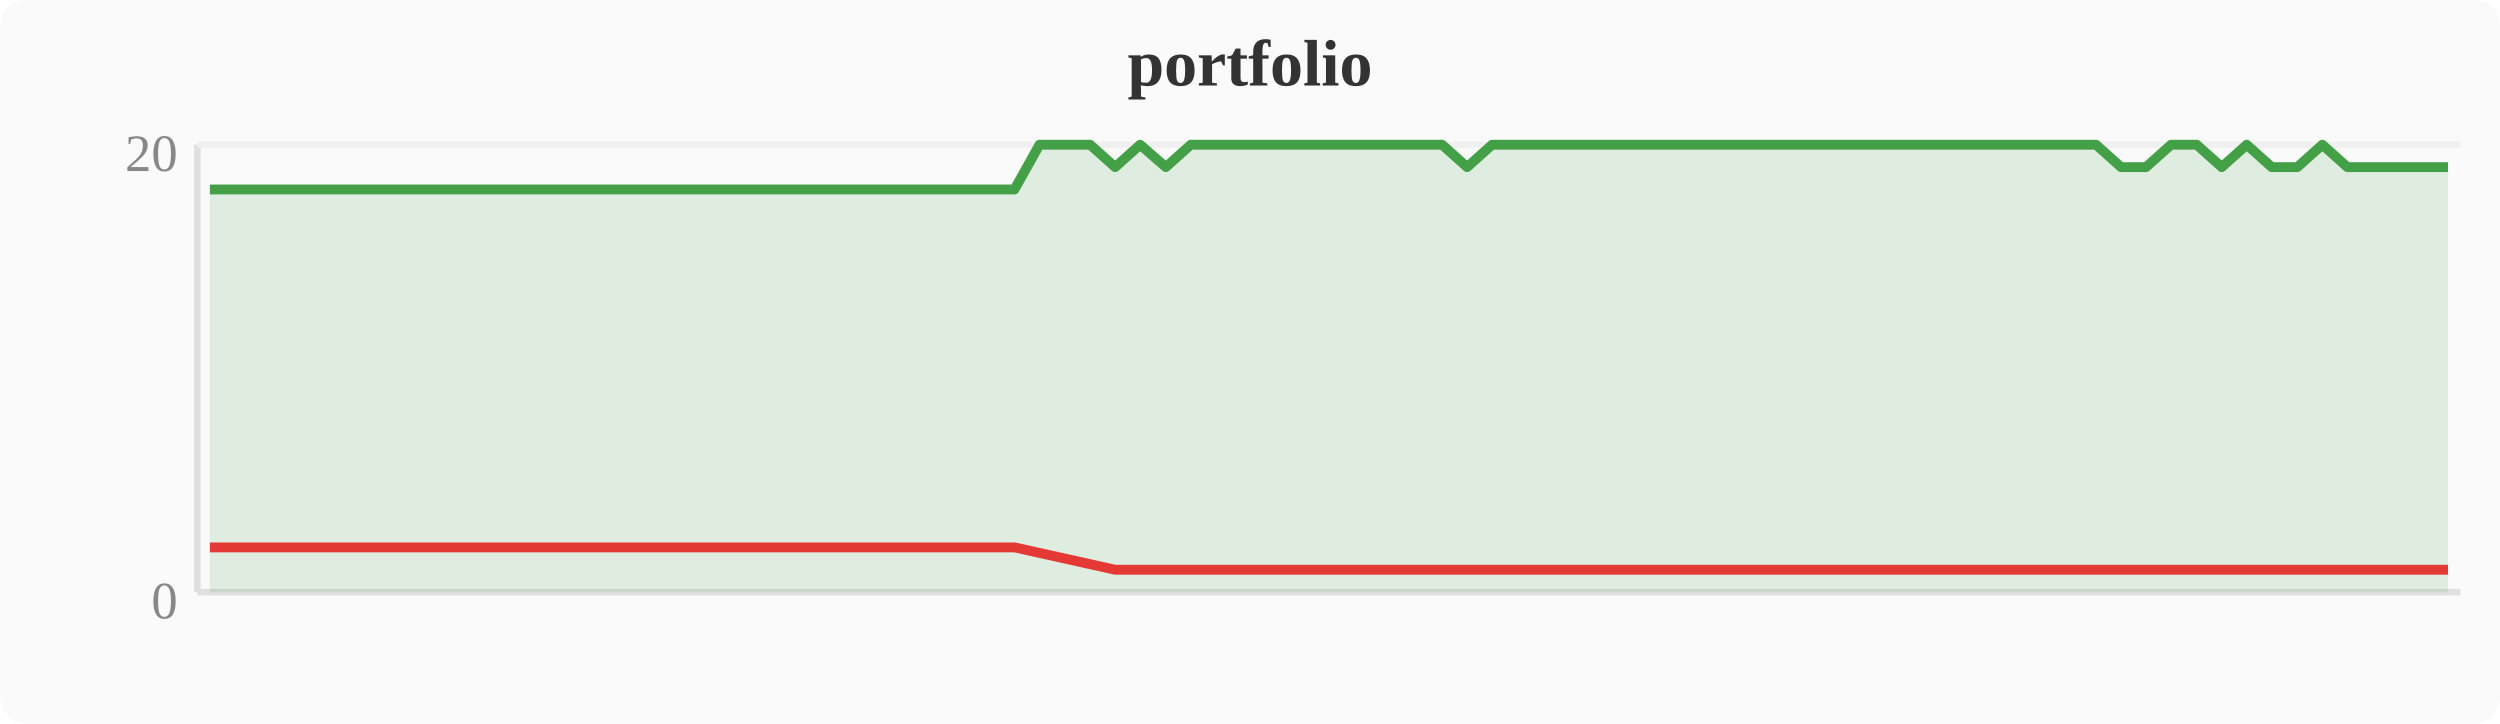
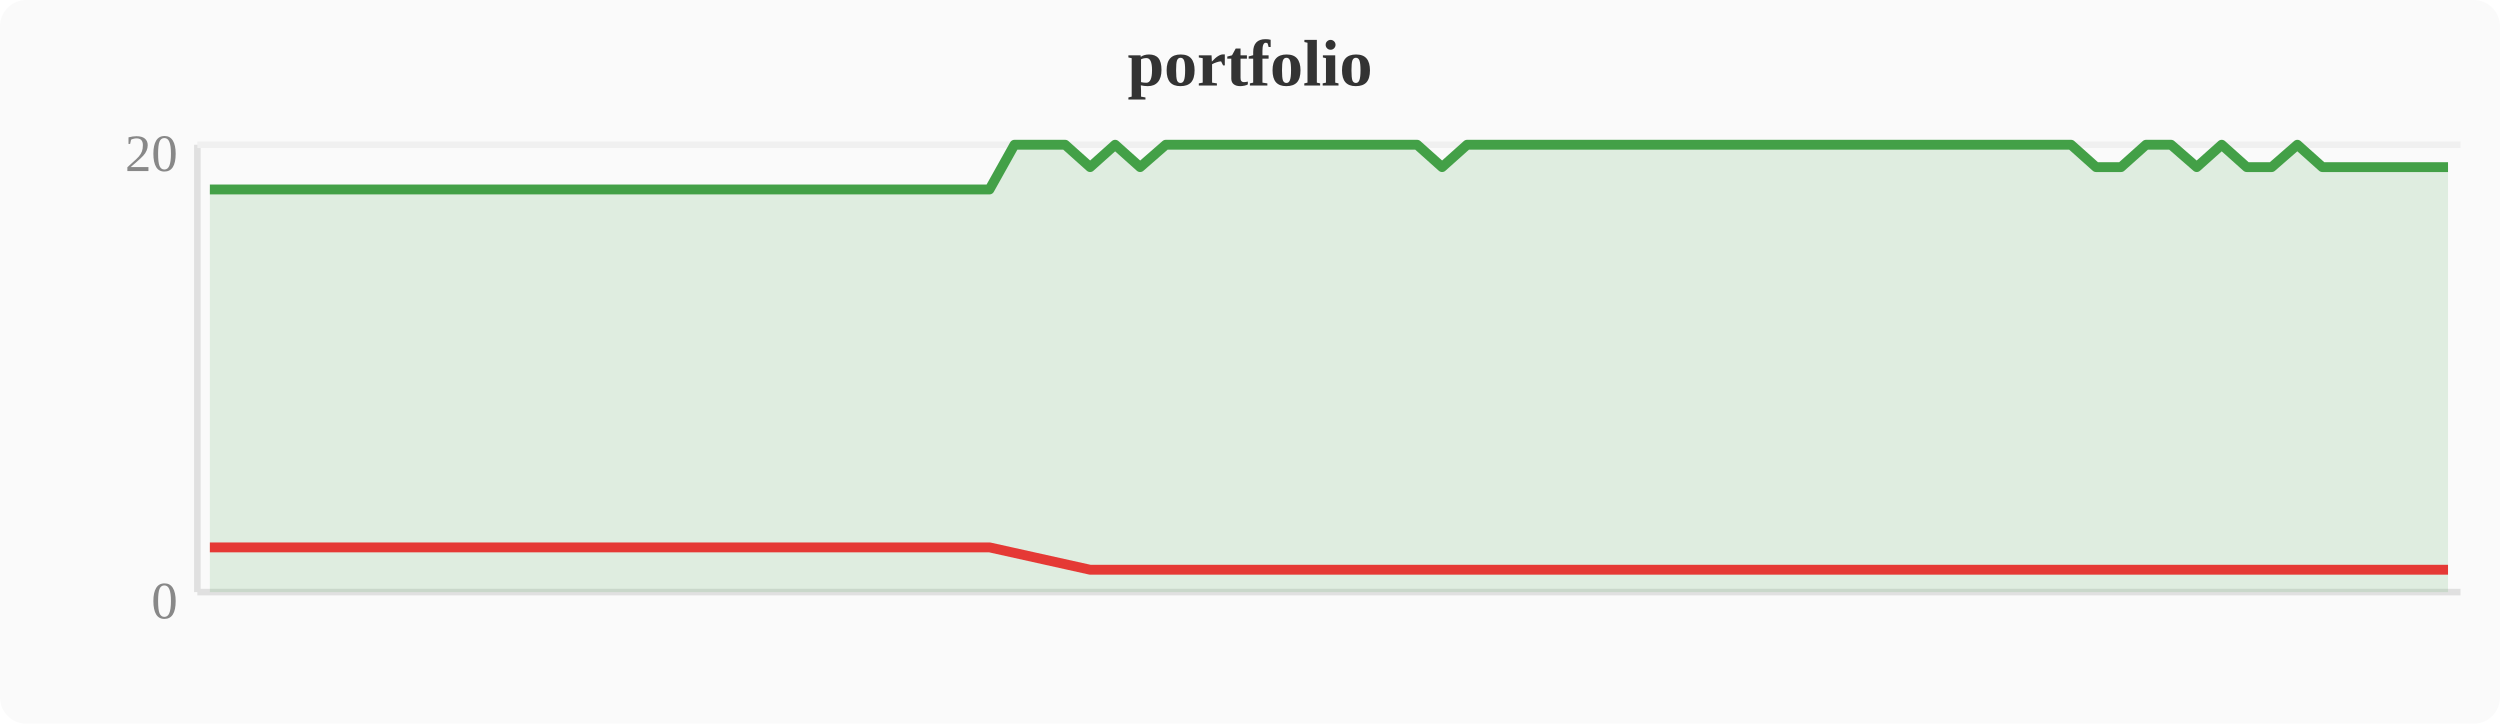
<svg xmlns="http://www.w3.org/2000/svg" width="380" height="110" viewBox="0 0 380 110">
  <rect width="380" height="110" fill="#fafafa" rx="4" />
  <text x="190" y="13" text-anchor="middle" font-size="10" font-weight="bold" fill="#333">portfolio</text>
  <line x1="30" y1="22" x2="30" y2="90" stroke="#e0e0e0" stroke-width="1" />
  <line x1="30" y1="90" x2="374" y2="90" stroke="#e0e0e0" stroke-width="1" />
  <line x1="30" y1="22" x2="374" y2="22" stroke="#f0f0f0" stroke-width="1" />
  <text x="27" y="94" text-anchor="end" font-size="8" fill="#888">0</text>
  <text x="27" y="26" text-anchor="end" font-size="8" fill="#888">20</text>
-   <polygon points="31.9,28.8 35.7,28.8 39.6,28.8 43.4,28.8 47.2,28.8 51.0,28.8 54.8,28.8 58.7,28.8 62.5,28.8 66.3,28.8 70.1,28.8 74.0,28.8 77.8,28.8 81.6,28.8 85.4,28.8 89.2,28.8 93.1,28.8 96.9,28.8 100.7,28.8 104.5,28.8 108.4,28.8 112.2,28.8 116.0,28.8 119.8,28.8 123.6,28.8 127.5,28.8 131.3,28.8 135.1,28.8 138.9,28.8 142.8,28.8 146.6,28.8 150.4,28.8 154.2,28.8 158.0,22.0 161.9,22.0 165.7,22.0 169.5,25.4 173.3,22.0 177.2,25.4 181.0,22.0 184.8,22.0 188.6,22.0 192.4,22.0 196.3,22.0 200.1,22.0 203.9,22.0 207.7,22.0 211.6,22.0 215.4,22.0 219.2,22.0 223.0,25.4 226.8,22.0 230.7,22.0 234.5,22.0 238.3,22.0 242.1,22.0 246.0,22.0 249.8,22.0 253.6,22.0 257.4,22.0 261.2,22.0 265.1,22.0 268.9,22.0 272.7,22.0 276.5,22.0 280.4,22.0 284.2,22.0 288.0,22.0 291.8,22.0 295.6,22.0 299.5,22.0 303.3,22.0 307.1,22.0 310.9,22.0 314.8,22.0 318.6,22.0 322.4,25.4 326.2,25.4 330.0,22.0 333.9,22.0 337.7,25.4 341.5,22.0 345.3,25.4 349.2,25.4 353.0,22.0 356.8,25.4 360.6,25.4 364.4,25.4 368.3,25.4 372.1,25.4 372.1,90 31.9,90" fill="#43a047" opacity="0.15" />
-   <polyline points="31.9,28.8 35.7,28.8 39.6,28.8 43.4,28.8 47.2,28.8 51.0,28.8 54.8,28.8 58.7,28.8 62.5,28.8 66.3,28.8 70.1,28.8 74.0,28.8 77.8,28.8 81.6,28.8 85.4,28.8 89.2,28.8 93.1,28.8 96.9,28.8 100.7,28.8 104.5,28.8 108.4,28.8 112.2,28.8 116.0,28.8 119.8,28.8 123.6,28.8 127.5,28.8 131.3,28.8 135.1,28.8 138.9,28.8 142.8,28.8 146.6,28.8 150.4,28.8 154.2,28.8 158.0,22.0 161.9,22.0 165.7,22.0 169.5,25.4 173.3,22.0 177.2,25.4 181.0,22.0 184.8,22.0 188.6,22.0 192.4,22.0 196.3,22.0 200.1,22.0 203.9,22.0 207.7,22.0 211.6,22.0 215.4,22.0 219.2,22.0 223.0,25.4 226.8,22.0 230.7,22.0 234.5,22.0 238.3,22.0 242.1,22.0 246.0,22.0 249.8,22.0 253.6,22.0 257.4,22.0 261.2,22.0 265.1,22.0 268.9,22.0 272.7,22.0 276.5,22.0 280.4,22.0 284.2,22.0 288.0,22.0 291.8,22.0 295.6,22.0 299.5,22.0 303.3,22.0 307.1,22.0 310.9,22.0 314.8,22.0 318.6,22.0 322.4,25.4 326.2,25.4 330.0,22.0 333.9,22.0 337.7,25.4 341.5,22.0 345.3,25.4 349.2,25.4 353.0,22.0 356.8,25.4 360.6,25.4 364.4,25.4 368.3,25.4 372.1,25.4" fill="none" stroke="#43a047" stroke-width="1.5" stroke-linejoin="round" />
-   <polyline points="31.9,83.2 35.7,83.2 39.6,83.2 43.4,83.2 47.2,83.2 51.0,83.2 54.8,83.2 58.7,83.2 62.5,83.2 66.3,83.2 70.1,83.2 74.0,83.2 77.8,83.2 81.6,83.2 85.4,83.2 89.2,83.2 93.1,83.2 96.9,83.2 100.7,83.2 104.5,83.2 108.4,83.2 112.2,83.2 116.0,83.2 119.8,83.2 123.6,83.2 127.5,83.2 131.3,83.2 135.1,83.2 138.9,83.2 142.8,83.2 146.6,83.2 150.4,83.2 154.2,83.2 169.5,86.6 177.2,86.6 223.0,86.6 322.4,86.6 326.2,86.6 337.7,86.6 345.3,86.6 349.2,86.6 356.8,86.6 360.6,86.6 364.4,86.6 368.3,86.6 372.1,86.6" fill="none" stroke="#e53935" stroke-width="1.5" stroke-linejoin="round" />
+   <polygon points="31.9,28.8 35.7,28.8 39.6,28.8 43.4,28.8 47.2,28.8 51.0,28.8 54.8,28.8 58.7,28.8 62.5,28.8 66.3,28.8 70.1,28.8 74.0,28.8 77.8,28.8 81.6,28.8 85.4,28.8 89.2,28.8 93.1,28.8 96.9,28.8 100.7,28.8 104.5,28.8 108.4,28.8 112.2,28.8 116.0,28.8 119.8,28.8 123.6,28.8 127.5,28.8 131.3,28.8 135.1,28.8 138.9,28.8 142.8,28.8 146.6,28.8 150.4,28.8 154.2,22.0 158.0,22.0 161.9,22.0 165.7,25.4 169.5,22.0 173.3,25.4 177.2,22.0 181.0,22.0 184.8,22.0 188.6,22.0 192.4,22.0 196.3,22.0 200.1,22.0 203.9,22.0 207.7,22.0 211.6,22.0 215.4,22.0 219.2,25.4 223.0,22.0 226.8,22.0 230.7,22.0 234.5,22.0 238.3,22.0 242.1,22.0 246.0,22.0 249.8,22.0 253.6,22.0 257.4,22.0 261.2,22.0 265.1,22.0 268.9,22.0 272.7,22.0 276.5,22.0 280.4,22.0 284.2,22.0 288.0,22.0 291.8,22.0 295.6,22.0 299.5,22.0 303.3,22.0 307.1,22.0 310.9,22.0 314.8,22.0 318.6,25.4 322.4,25.4 326.2,22.0 330.0,22.0 333.9,25.4 337.7,22.0 341.5,25.4 345.3,25.4 349.2,22.0 353.0,25.4 356.8,25.4 360.6,25.4 364.4,25.4 368.3,25.4 372.1,25.4 372.1,90 31.9,90" fill="#43a047" opacity="0.15" />
+   <polyline points="31.9,28.8 35.7,28.8 39.6,28.8 43.4,28.8 47.2,28.8 51.0,28.8 54.8,28.8 58.7,28.8 62.5,28.8 66.3,28.8 70.1,28.8 74.0,28.8 77.8,28.8 81.6,28.8 85.4,28.8 89.2,28.8 93.1,28.8 96.9,28.8 100.7,28.8 104.5,28.8 108.4,28.8 112.2,28.8 116.0,28.8 119.8,28.8 123.6,28.8 127.5,28.8 131.3,28.8 135.1,28.8 138.9,28.8 142.8,28.8 146.6,28.8 150.4,28.8 154.2,22.0 158.0,22.0 161.9,22.0 165.7,25.4 169.5,22.0 173.3,25.4 177.2,22.0 181.0,22.0 184.8,22.0 188.6,22.0 192.4,22.0 196.3,22.0 200.1,22.0 203.9,22.0 207.7,22.0 211.6,22.0 215.4,22.0 219.2,25.4 223.0,22.0 226.8,22.0 230.7,22.0 234.5,22.0 238.3,22.0 242.1,22.0 246.0,22.0 249.8,22.0 253.6,22.0 257.4,22.0 261.2,22.0 265.1,22.0 268.9,22.0 272.7,22.0 276.5,22.0 280.4,22.0 284.2,22.0 288.0,22.0 291.8,22.0 295.6,22.0 299.5,22.0 303.3,22.0 307.1,22.0 310.9,22.0 314.8,22.0 318.6,25.4 322.4,25.4 326.2,22.0 330.0,22.0 333.9,25.4 337.7,22.0 341.5,25.4 345.3,25.4 349.2,22.0 353.0,25.4 356.8,25.4 360.6,25.4 364.4,25.4 368.3,25.4 372.1,25.4" fill="none" stroke="#43a047" stroke-width="1.5" stroke-linejoin="round" />
+   <polyline points="31.9,83.2 35.7,83.2 39.6,83.2 43.4,83.2 47.2,83.2 51.0,83.2 54.8,83.2 58.7,83.2 62.5,83.2 66.3,83.2 70.1,83.2 74.0,83.2 77.8,83.2 81.6,83.2 85.4,83.2 89.2,83.2 93.1,83.2 96.9,83.2 100.7,83.2 104.5,83.2 108.4,83.2 112.2,83.2 116.0,83.2 119.8,83.2 123.6,83.2 127.5,83.2 131.3,83.2 135.1,83.2 138.9,83.2 142.8,83.2 146.6,83.2 150.4,83.2 165.7,86.6 173.3,86.6 219.2,86.6 318.6,86.6 322.4,86.6 333.9,86.6 341.5,86.6 345.3,86.6 353.0,86.6 356.8,86.6 360.6,86.6 364.4,86.6 368.3,86.6 372.1,86.6" fill="none" stroke="#e53935" stroke-width="1.5" stroke-linejoin="round" />
</svg>
